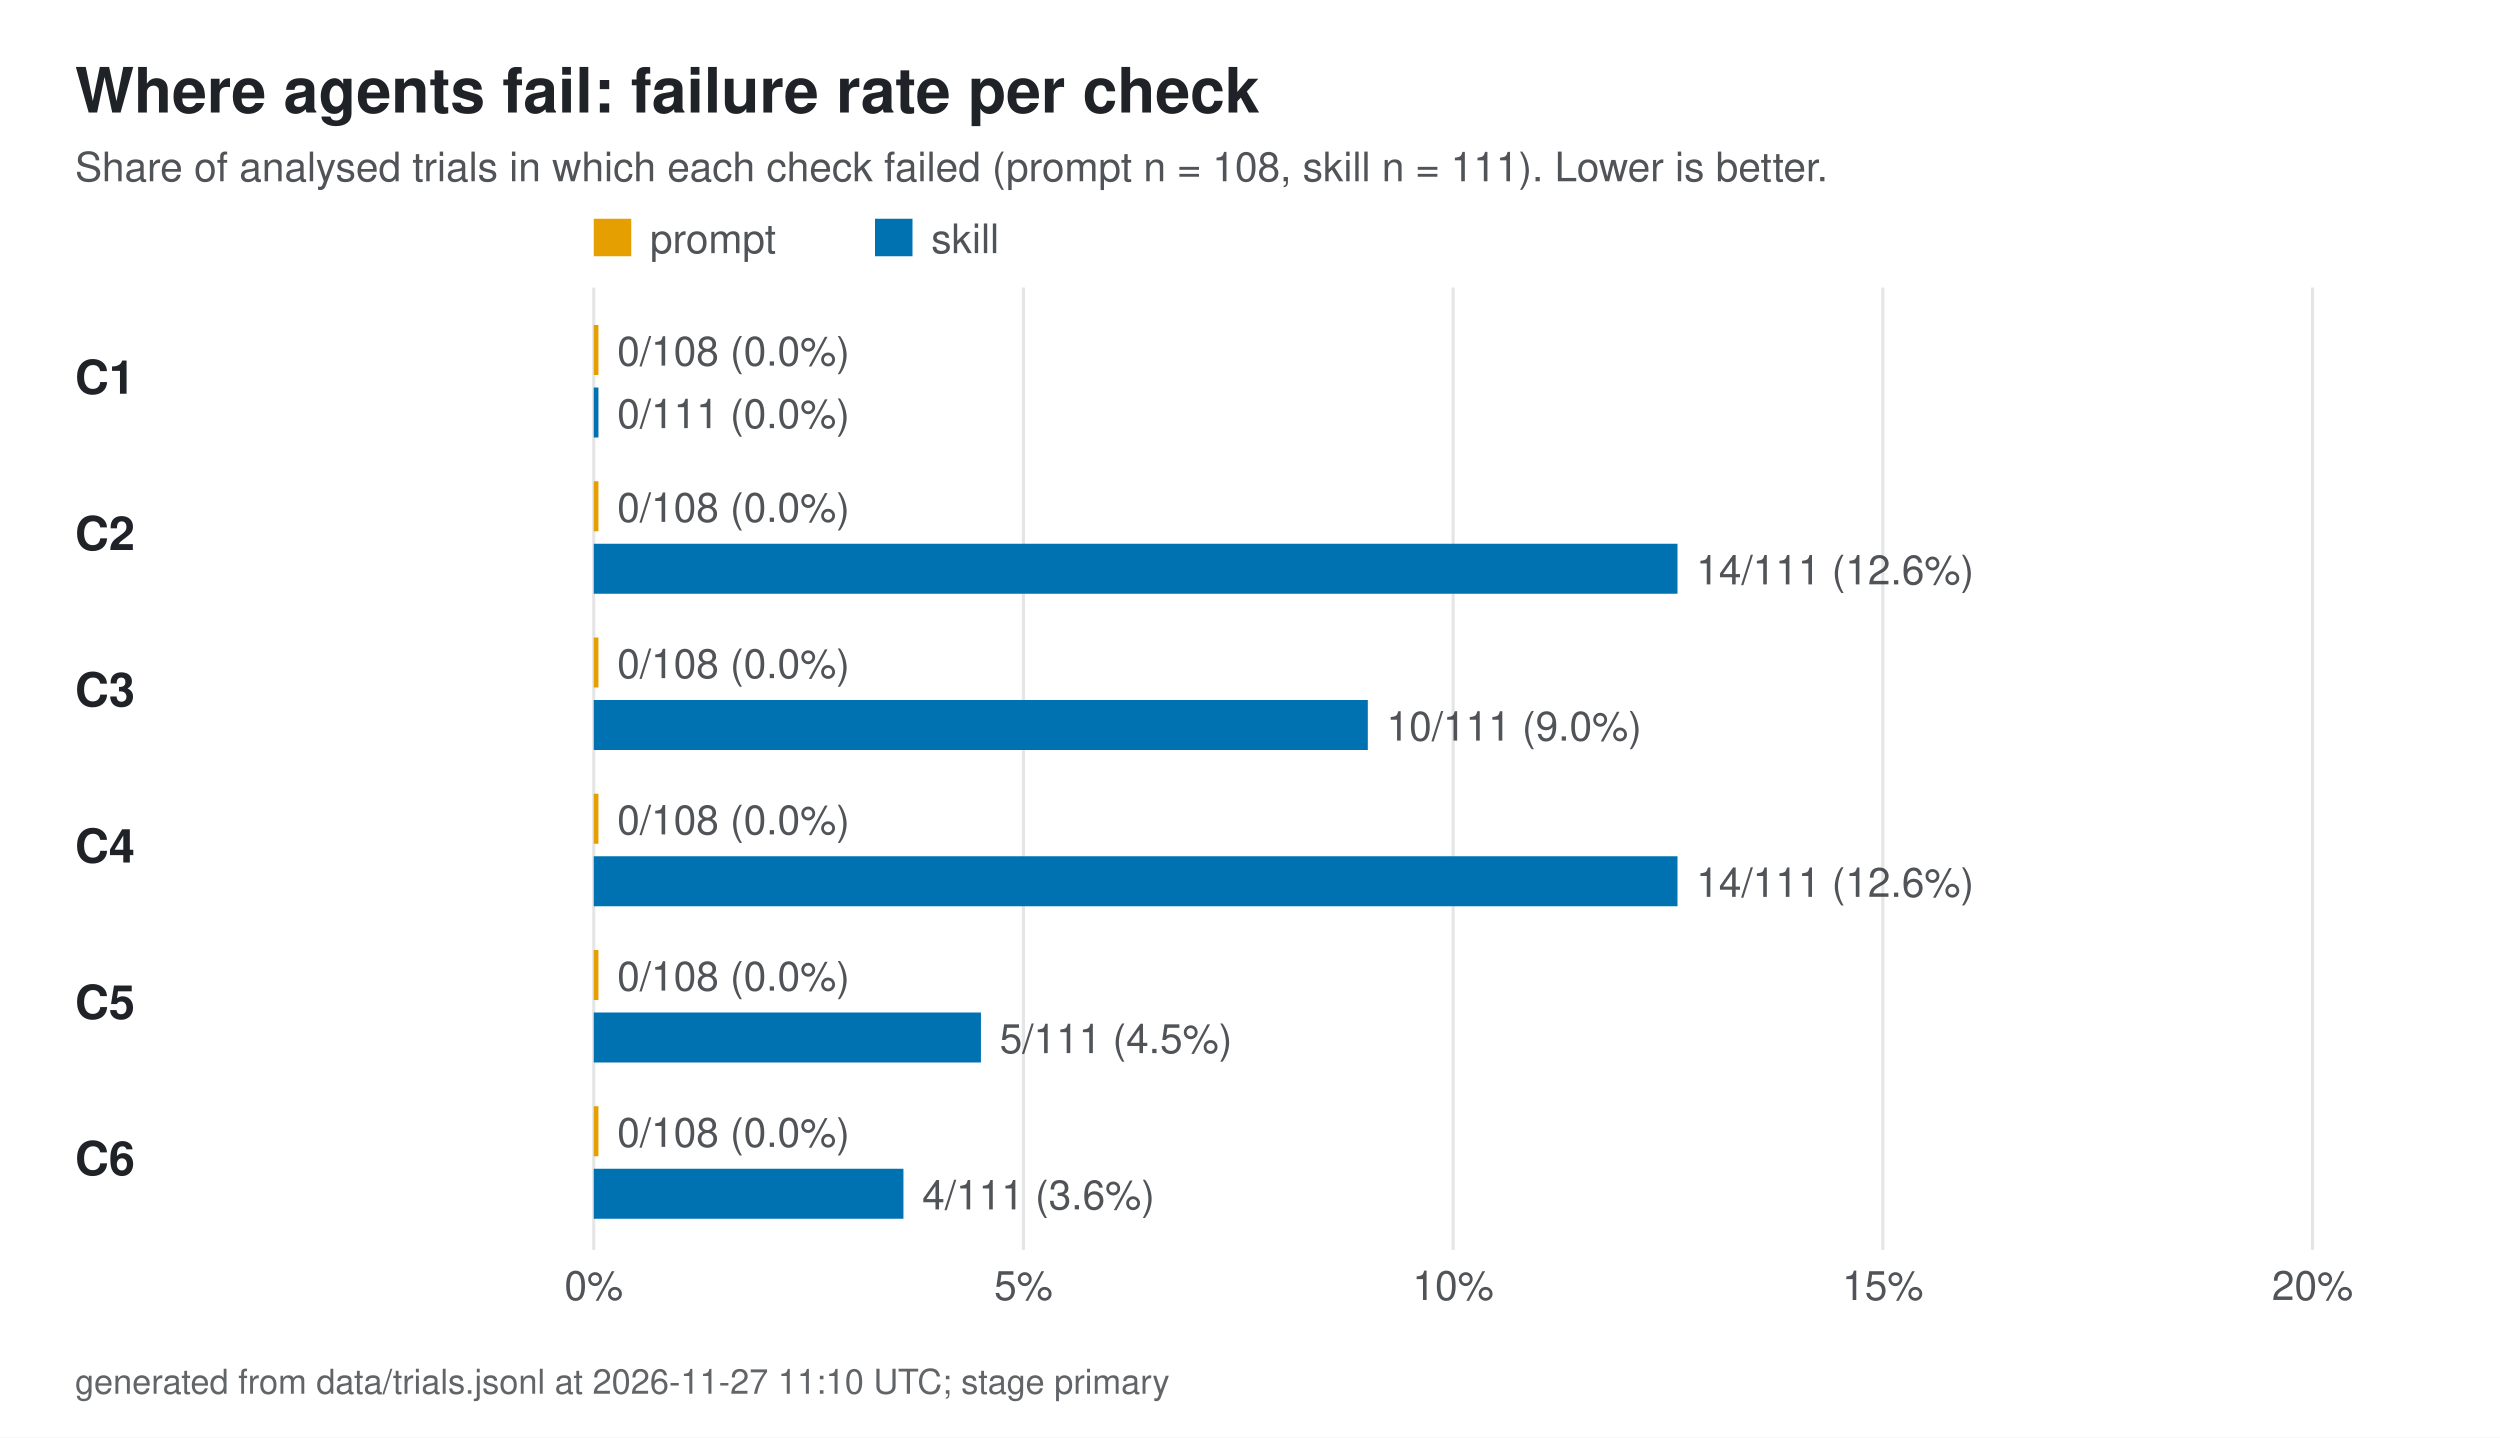
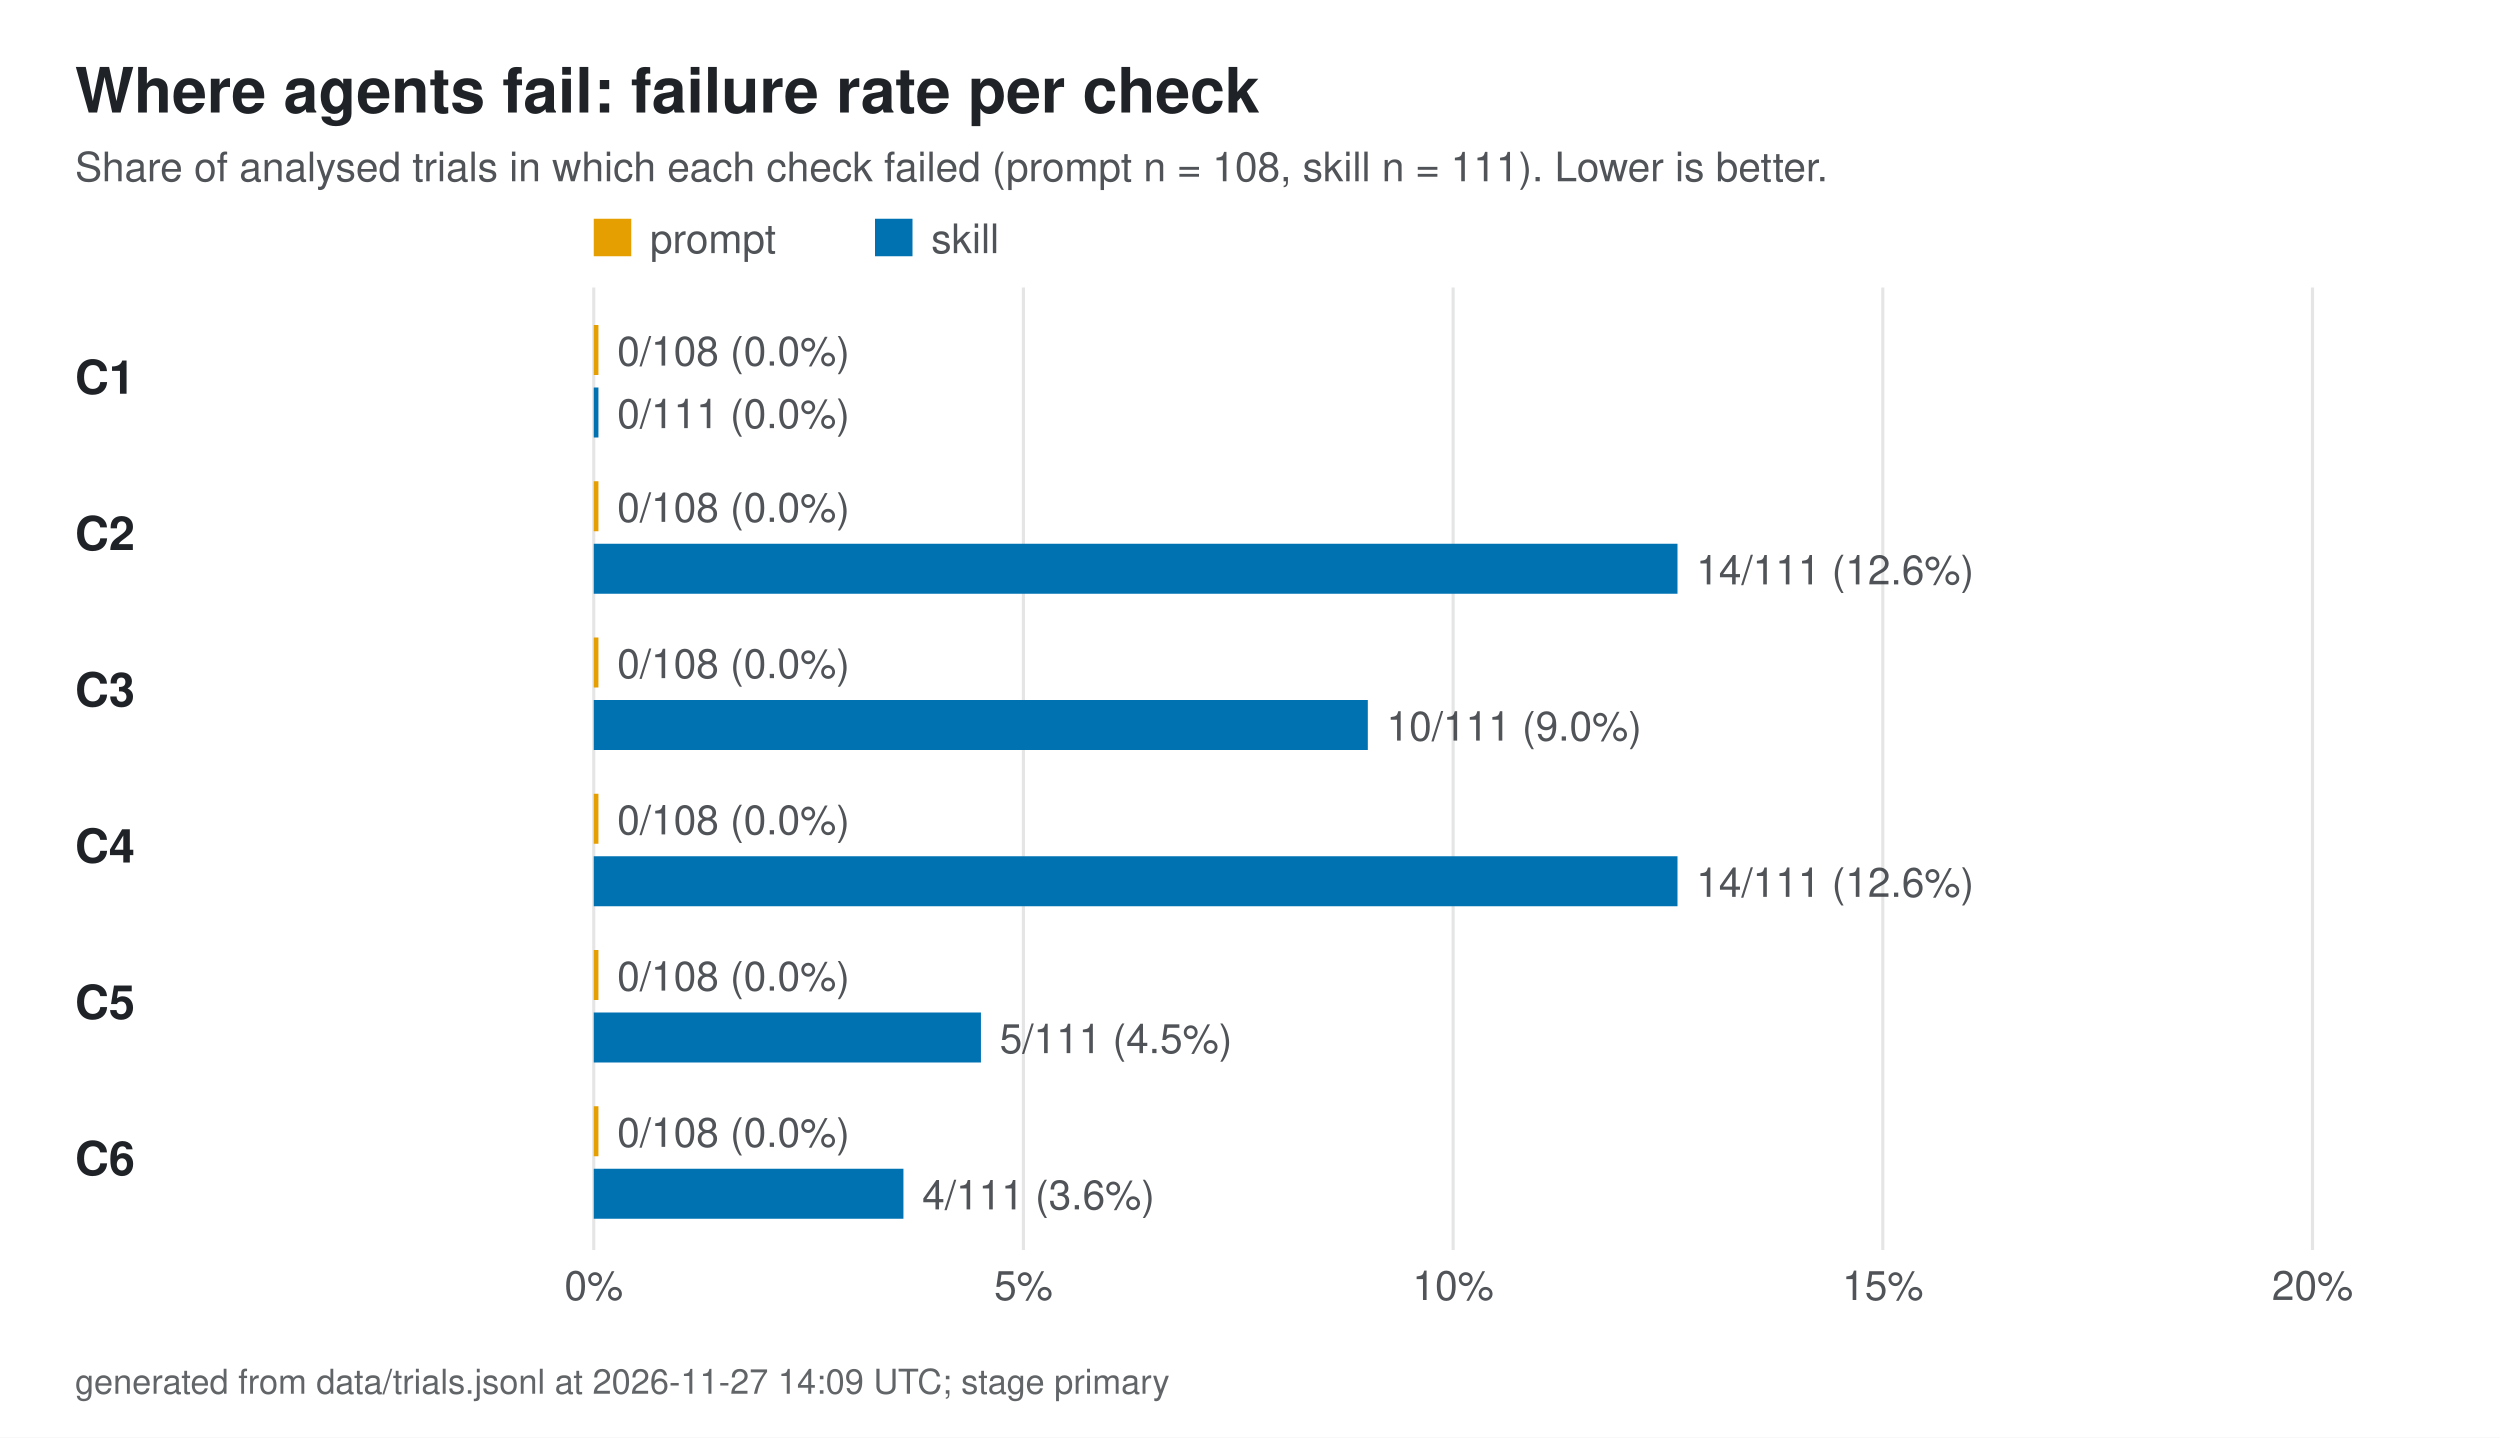
<svg xmlns="http://www.w3.org/2000/svg" viewBox="0 0 800 460" width="800" height="460" role="img" aria-labelledby="ttl dsc">
  <style>
  svg{color:#1f2328}
  .t{fill:currentColor;font-family:Helvetica,Arial,sans-serif}
  .h{font-size:20px;font-weight:700}
  .s{font-size:13px;opacity:.78}
  .m{font-size:14px}
  .b{font-size:15px;font-weight:700}
  .f{font-size:11px;opacity:.7}
  .ax{stroke:currentColor;opacity:.35;fill:none}
  .gr{stroke:currentColor;opacity:.12}
  .bg{fill:#ffffff}
  @media (prefers-color-scheme: dark){svg{color:#e6edf3}.bg{fill:#0d1117}}
</style>
  <rect class="bg" width="800" height="460" />
  <text class="t h" x="24.0" y="36.0" text-anchor="start">Where agents fail: failure rate per check</text>
  <text class="t s" x="24.0" y="58.0" text-anchor="start">Share of analysed trials in which each check failed (prompt n = 108, skill n = 111). Lower is better.</text>
  <rect x="190" y="70" width="12" height="12" fill="#E69F00" />
  <text class="t s" x="208.0" y="81.0" text-anchor="start">prompt</text>
  <rect x="280" y="70" width="12" height="12" fill="#0072B2" />
  <text class="t s" x="298.0" y="81.0" text-anchor="start">skill</text>
  <line class="gr" x1="190.0" x2="190.0" y1="92" y2="400" />
  <text class="t s" x="190.0" y="416.0" text-anchor="middle">0%</text>
  <line class="gr" x1="327.5" x2="327.5" y1="92" y2="400" />
  <text class="t s" x="327.5" y="416.0" text-anchor="middle">5%</text>
  <line class="gr" x1="465.0" x2="465.0" y1="92" y2="400" />
  <text class="t s" x="465.0" y="416.0" text-anchor="middle">10%</text>
  <line class="gr" x1="602.5" x2="602.5" y1="92" y2="400" />
  <text class="t s" x="602.5" y="416.0" text-anchor="middle">15%</text>
  <line class="gr" x1="740.0" x2="740.0" y1="92" y2="400" />
  <text class="t s" x="740.0" y="416.0" text-anchor="middle">20%</text>
  <text class="t b" x="24.0" y="126.0" text-anchor="start">C1</text>
  <rect x="190" y="104" width="1.5" height="16" fill="#E69F00" />
  <text class="t s" x="197.5" y="117.0" text-anchor="start">0/108 (0.0%)</text>
  <rect x="190" y="124" width="1.5" height="16" fill="#0072B2" />
  <text class="t s" x="197.5" y="137.0" text-anchor="start">0/111 (0.0%)</text>
  <text class="t b" x="24.0" y="176.0" text-anchor="start">C2</text>
  <rect x="190" y="154" width="1.5" height="16" fill="#E69F00" />
  <text class="t s" x="197.5" y="167.0" text-anchor="start">0/108 (0.0%)</text>
  <rect x="190" y="174" width="346.8" height="16" fill="#0072B2" />
  <text class="t s" x="542.8" y="187.0" text-anchor="start">14/111 (12.6%)</text>
  <text class="t b" x="24.0" y="226.0" text-anchor="start">C3</text>
  <rect x="190" y="204" width="1.5" height="16" fill="#E69F00" />
  <text class="t s" x="197.5" y="217.0" text-anchor="start">0/108 (0.0%)</text>
  <rect x="190" y="224" width="247.7" height="16" fill="#0072B2" />
  <text class="t s" x="443.7" y="237.0" text-anchor="start">10/111 (9.0%)</text>
  <text class="t b" x="24.0" y="276.0" text-anchor="start">C4</text>
  <rect x="190" y="254" width="1.5" height="16" fill="#E69F00" />
  <text class="t s" x="197.5" y="267.0" text-anchor="start">0/108 (0.0%)</text>
  <rect x="190" y="274" width="346.8" height="16" fill="#0072B2" />
  <text class="t s" x="542.8" y="287.0" text-anchor="start">14/111 (12.6%)</text>
  <text class="t b" x="24.0" y="326.0" text-anchor="start">C5</text>
  <rect x="190" y="304" width="1.5" height="16" fill="#E69F00" />
  <text class="t s" x="197.5" y="317.0" text-anchor="start">0/108 (0.0%)</text>
  <rect x="190" y="324" width="123.9" height="16" fill="#0072B2" />
  <text class="t s" x="319.9" y="337.0" text-anchor="start">5/111 (4.5%)</text>
  <text class="t b" x="24.0" y="376.0" text-anchor="start">C6</text>
  <rect x="190" y="354" width="1.5" height="16" fill="#E69F00" />
  <text class="t s" x="197.5" y="367.0" text-anchor="start">0/108 (0.0%)</text>
  <rect x="190" y="374" width="99.1" height="16" fill="#0072B2" />
  <text class="t s" x="295.1" y="387.0" text-anchor="start">4/111 (3.6%)</text>
-   <text class="t f" x="24.0" y="446.0" text-anchor="start">generated from data/trials.jsonl at 2026-11-27 11:10 UTC; stage primary</text>
+   <text class="t f" x="24.0" y="446.0" text-anchor="start">generated from data/trials.jsonl at 2026-11-27 14:09 UTC; stage primary</text>
</svg>
